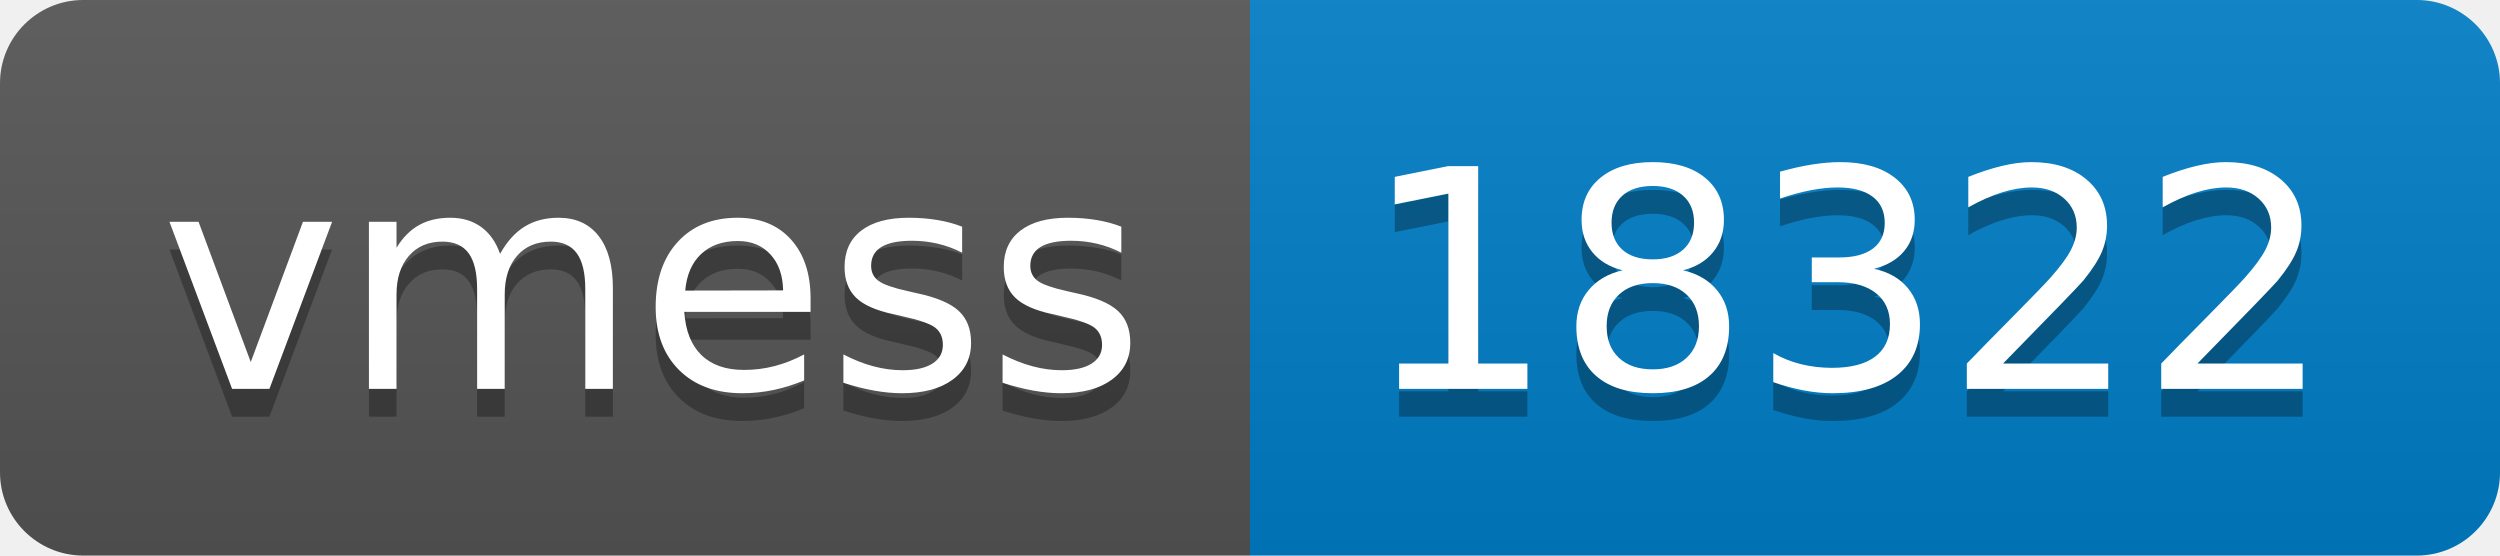
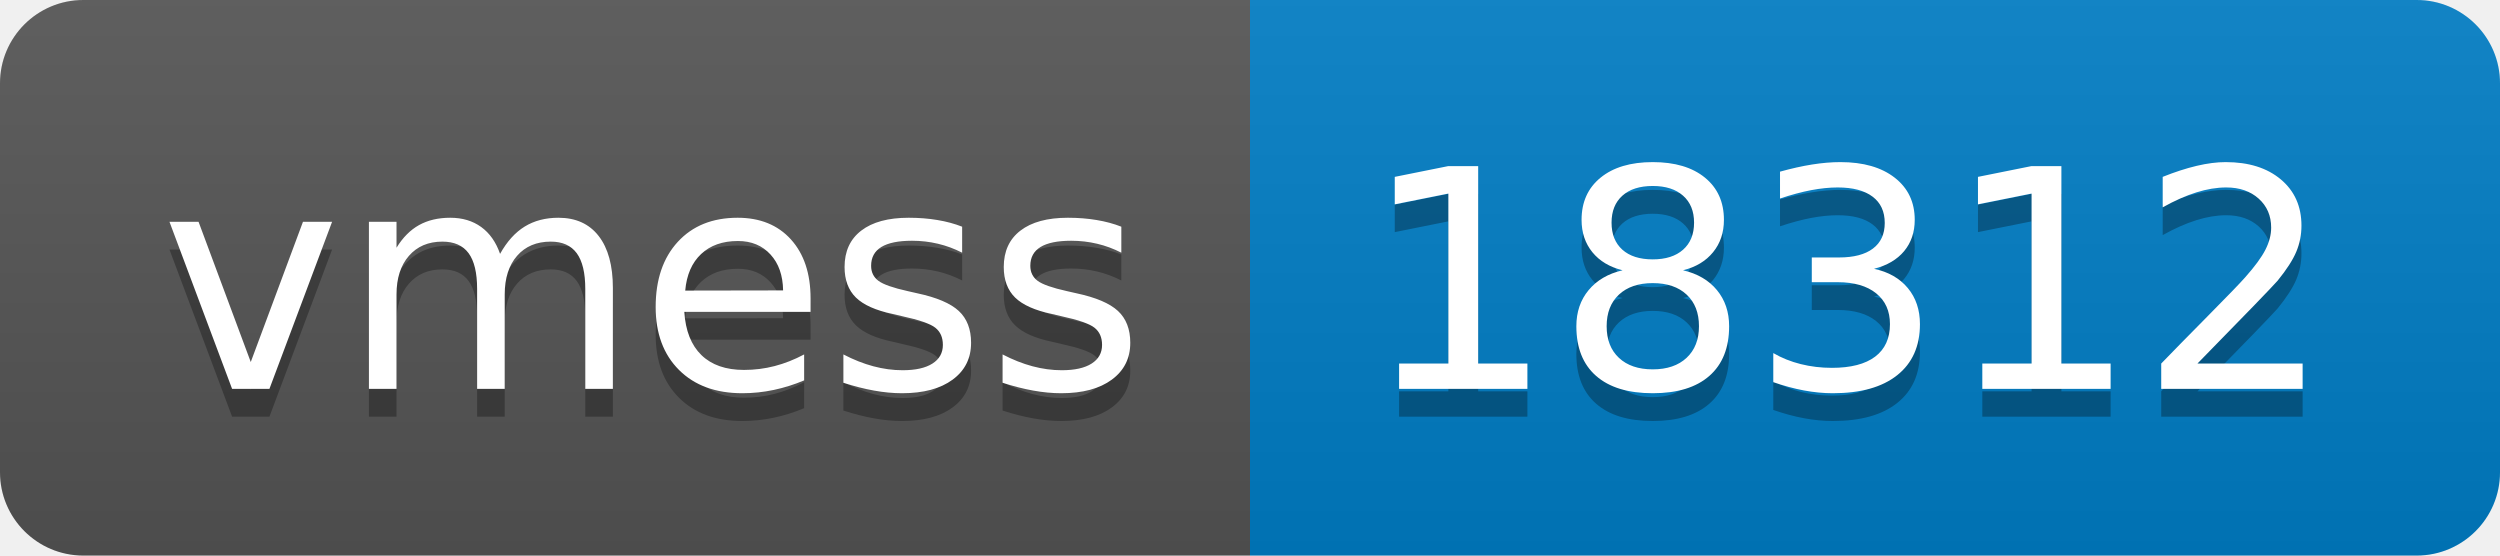
- <svg xmlns="http://www.w3.org/2000/svg" width="90" height="20" role="img" aria-label="vmess: 18322">
+ <svg xmlns="http://www.w3.org/2000/svg" width="90" height="20" role="img" aria-label="vmess: 18312">
  <linearGradient id="s" x2="0" y2="100%">
    <stop offset="0" stop-color="#bbb" stop-opacity=".1" />
    <stop offset="1" stop-opacity=".1" />
  </linearGradient>
  <clipPath id="r">
    <rect width="90" height="20" rx="3" fill="#fff" />
  </clipPath>
  <g clip-path="url(#r)">
    <rect width="45" height="20" fill="#555" />
    <rect x="45" width="45" height="20" fill="#007ec6" />
    <rect width="90" height="20" fill="url(#s)" />
  </g>
  <g fill="#fff" text-anchor="middle" font-family="Verdana,Geneva,DejaVu Sans,sans-serif" text-rendering="geometricPrecision" font-size="110">
    <text aria-hidden="true" x="235" y="150" fill="#010101" fill-opacity=".3" transform="scale(.1)" textLength="350">vmess</text>
    <text x="235" y="140" transform="scale(.1)" fill="#fff" textLength="350">vmess</text>
-     <text aria-hidden="true" x="665" y="150" fill="#010101" fill-opacity=".3" transform="scale(.1)" textLength="350">18322</text>
-     <text x="665" y="140" transform="scale(.1)" fill="#fff" textLength="350">18322</text>
+     <text aria-hidden="true" x="665" y="150" fill="#010101" fill-opacity=".3" transform="scale(.1)" textLength="350">18312</text>
+     <text x="665" y="140" transform="scale(.1)" fill="#fff" textLength="350">18312</text>
  </g>
</svg>
